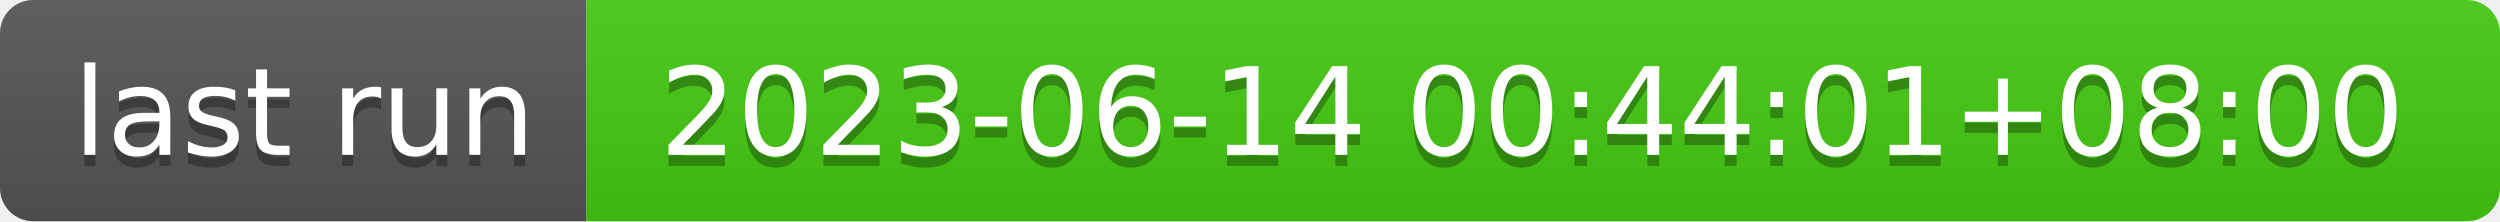
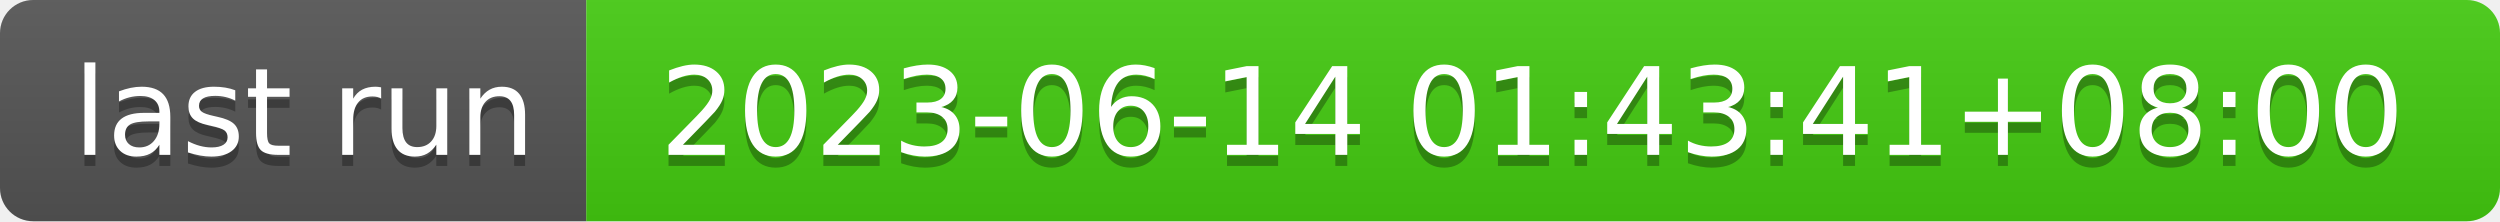
- <svg xmlns="http://www.w3.org/2000/svg" width="226" height="20" role="img" aria-label="last run: 2023-06-14 00:44:01+08:00">
+ <svg xmlns="http://www.w3.org/2000/svg" width="226" height="20" role="img" aria-label="last run: 2023-06-14 01:43:41+08:00">
  <linearGradient id="s" x2="0" y2="100%">
    <stop offset="0" stop-color="#bbb" stop-opacity=".1" />
    <stop offset="1" stop-opacity=".1" />
  </linearGradient>
  <clipPath id="r">
    <rect width="226" height="20" rx="3" fill="#fff" />
  </clipPath>
  <g clip-path="url(#r)">
    <rect width="53" height="20" fill="#555" />
    <rect x="53" width="173" height="20" fill="#4c1" />
    <rect width="226" height="20" fill="url(#s)" />
  </g>
  <g fill="#fff" text-anchor="middle" font-family="Verdana,Geneva,DejaVu Sans,sans-serif" text-rendering="geometricPrecision" font-size="110">
    <text aria-hidden="true" x="275" y="150" fill="#010101" fill-opacity=".3" transform="scale(.1)" textLength="430">last run</text>
    <text x="275" y="140" transform="scale(.1)" fill="#fff" textLength="430">last run</text>
-     <text aria-hidden="true" x="1385" y="150" fill="#010101" fill-opacity=".3" transform="scale(.1)" textLength="1630">2023-06-14 00:44:01+08:00</text>
-     <text x="1385" y="140" transform="scale(.1)" fill="#fff" textLength="1630">2023-06-14 00:44:01+08:00</text>
+     <text aria-hidden="true" x="1385" y="150" fill="#010101" fill-opacity=".3" transform="scale(.1)" textLength="1630">2023-06-14 01:43:41+08:00</text>
+     <text x="1385" y="140" transform="scale(.1)" fill="#fff" textLength="1630">2023-06-14 01:43:41+08:00</text>
  </g>
</svg>
